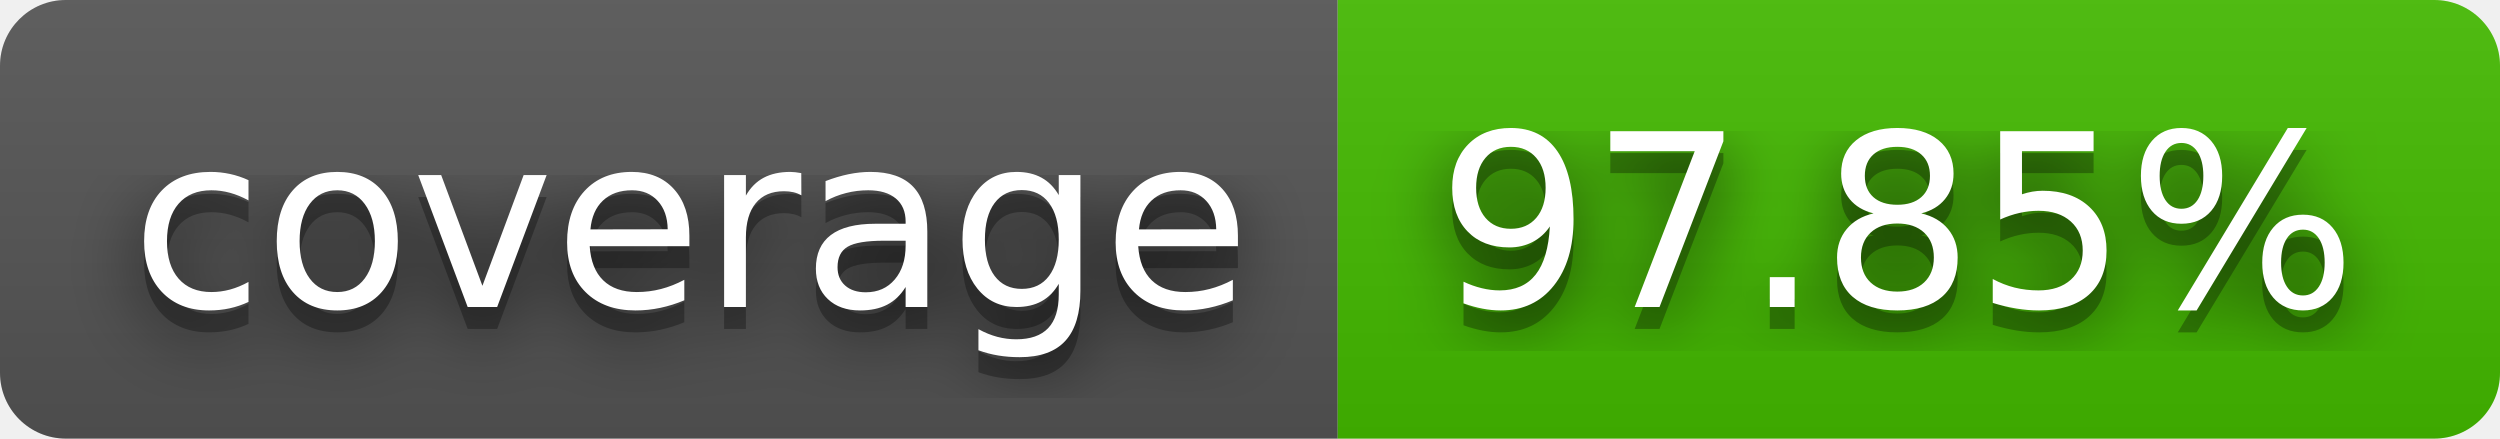
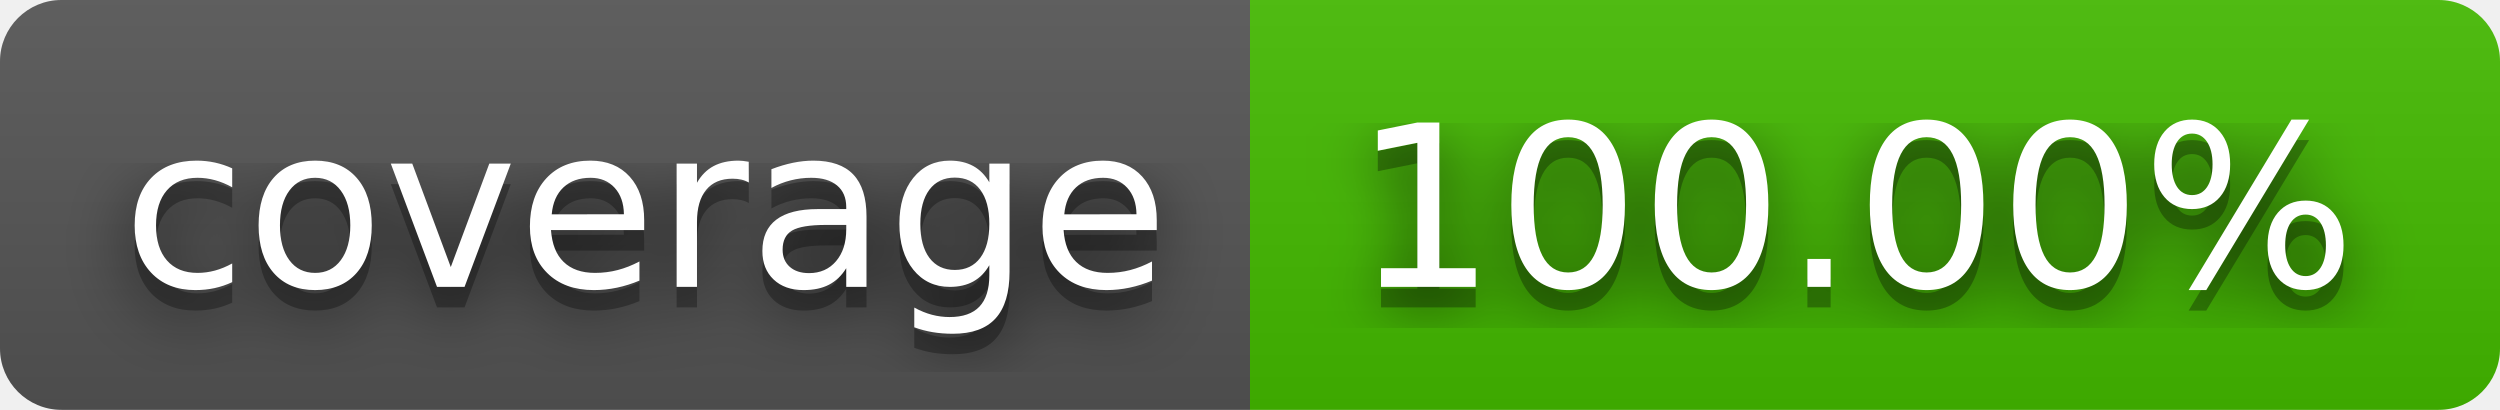
- <svg xmlns="http://www.w3.org/2000/svg" width="114" height="20" role="img" aria-label="coverage: 97.85%">
+ <svg xmlns="http://www.w3.org/2000/svg" width="122" height="20" role="img" aria-label="coverage: 100.00%">
  <filter id="blur">
    <feGaussianBlur stdDeviation="16" />
  </filter>
  <linearGradient id="s" x2="0" y2="100%">
    <stop offset="0" stop-color="#bbb" stop-opacity=".1" />
    <stop offset="1" stop-opacity=".1" />
  </linearGradient>
  <clipPath id="r">
-     <rect width="114" height="20" rx="3" />
+     <rect width="122" height="20" rx="3" />
  </clipPath>
  <g clip-path="url(#r)">
    <rect width="61" height="20" fill="#555" />
-     <rect x="61" width="53" height="20" fill="#4b0" />
-     <rect width="114" height="20" fill="url(#s)" />
+     <rect x="61" width="61" height="20" fill="#4b0" />
+     <rect width="122" height="20" fill="url(#s)" />
  </g>
  <g fill="#fff" text-anchor="middle" font-family="Verdana,Geneva,DejaVu Sans,sans-serif" text-rendering="geometricPrecision" font-size="110">
    <g transform="scale(.1)">
      <g aria-hidden="true" fill="#010101">
        <text x="315" y="150" fill-opacity=".8" filter="url(#blur)" textLength="510">coverage</text>
        <text x="315" y="150" fill-opacity=".3" textLength="510">coverage</text>
      </g>
      <text x="315" y="140" textLength="510">coverage</text>
    </g>
    <g transform="scale(.1)">
      <g aria-hidden="true" fill="#010101">
-         <text x="865" y="150" fill-opacity=".8" filter="url(#blur)" textLength="430">97.85%</text>
-         <text x="865" y="150" fill-opacity=".3" textLength="430">97.85%</text>
+         <text x="905" y="150" fill-opacity=".8" filter="url(#blur)" textLength="510">100.00%</text>
+         <text x="905" y="150" fill-opacity=".3" textLength="510">100.00%</text>
      </g>
-       <text x="865" y="140" textLength="430">97.85%</text>
+       <text x="905" y="140" textLength="510">100.00%</text>
    </g>
  </g>
</svg>
